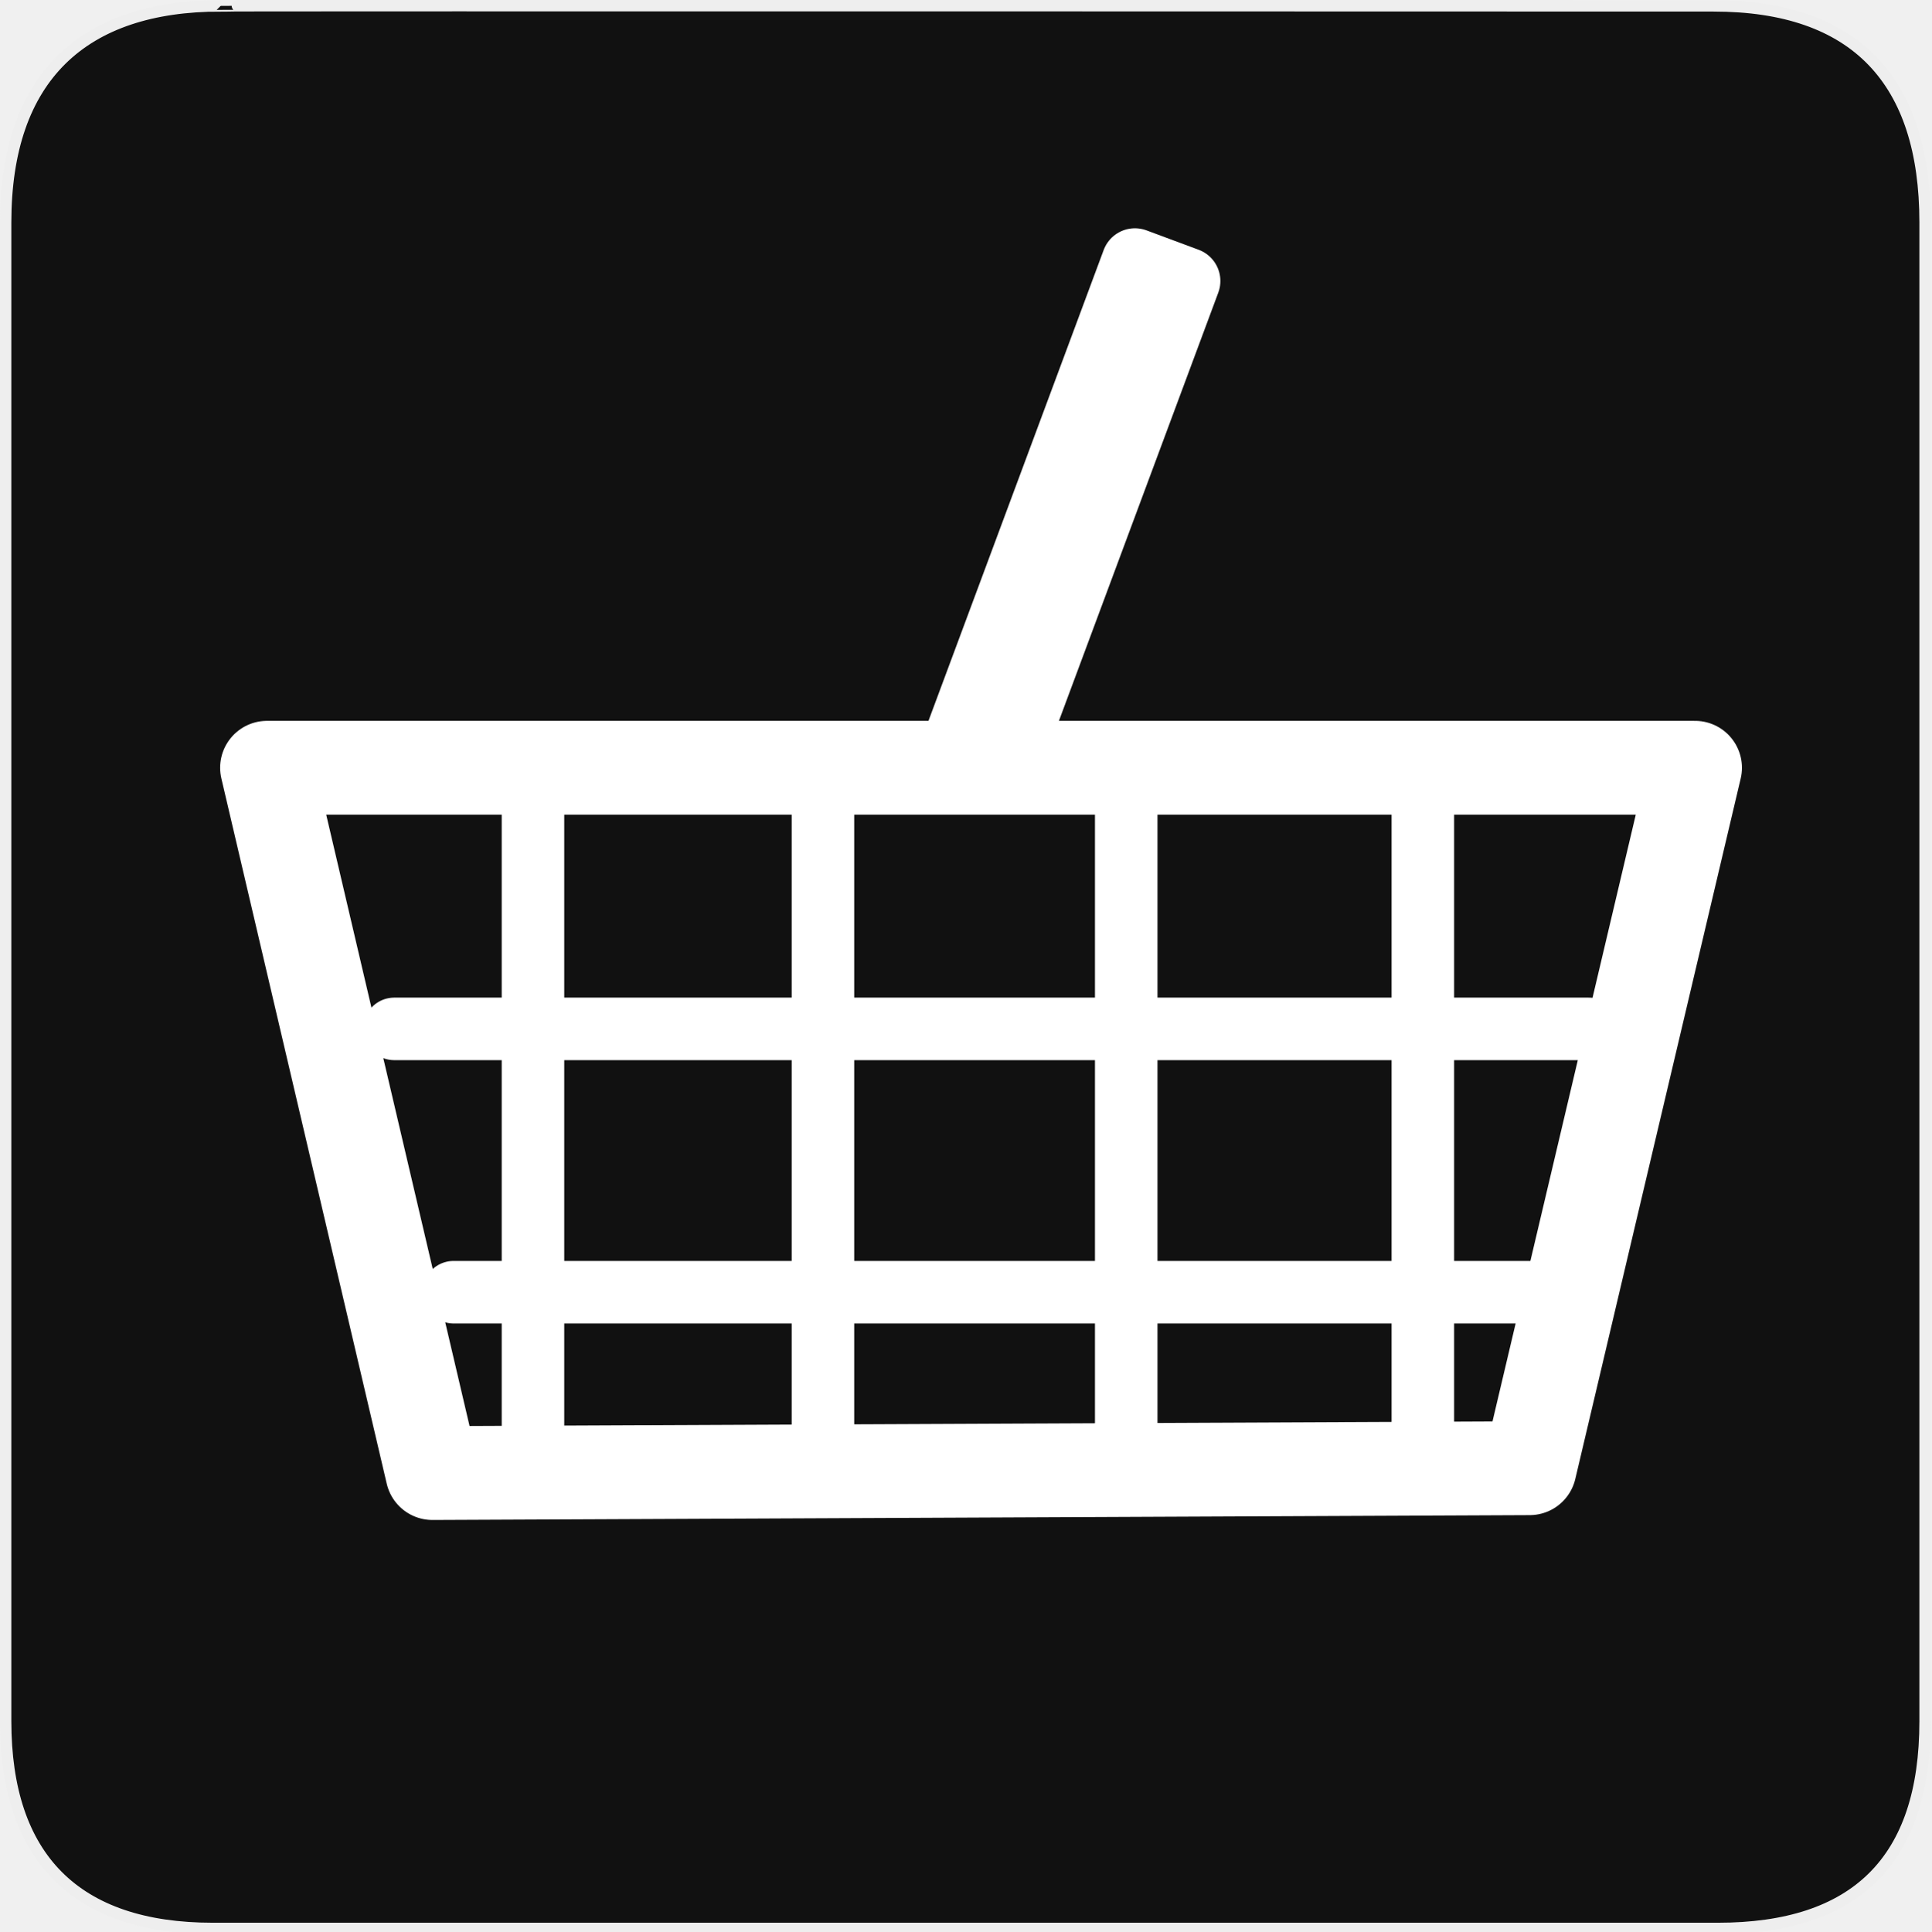
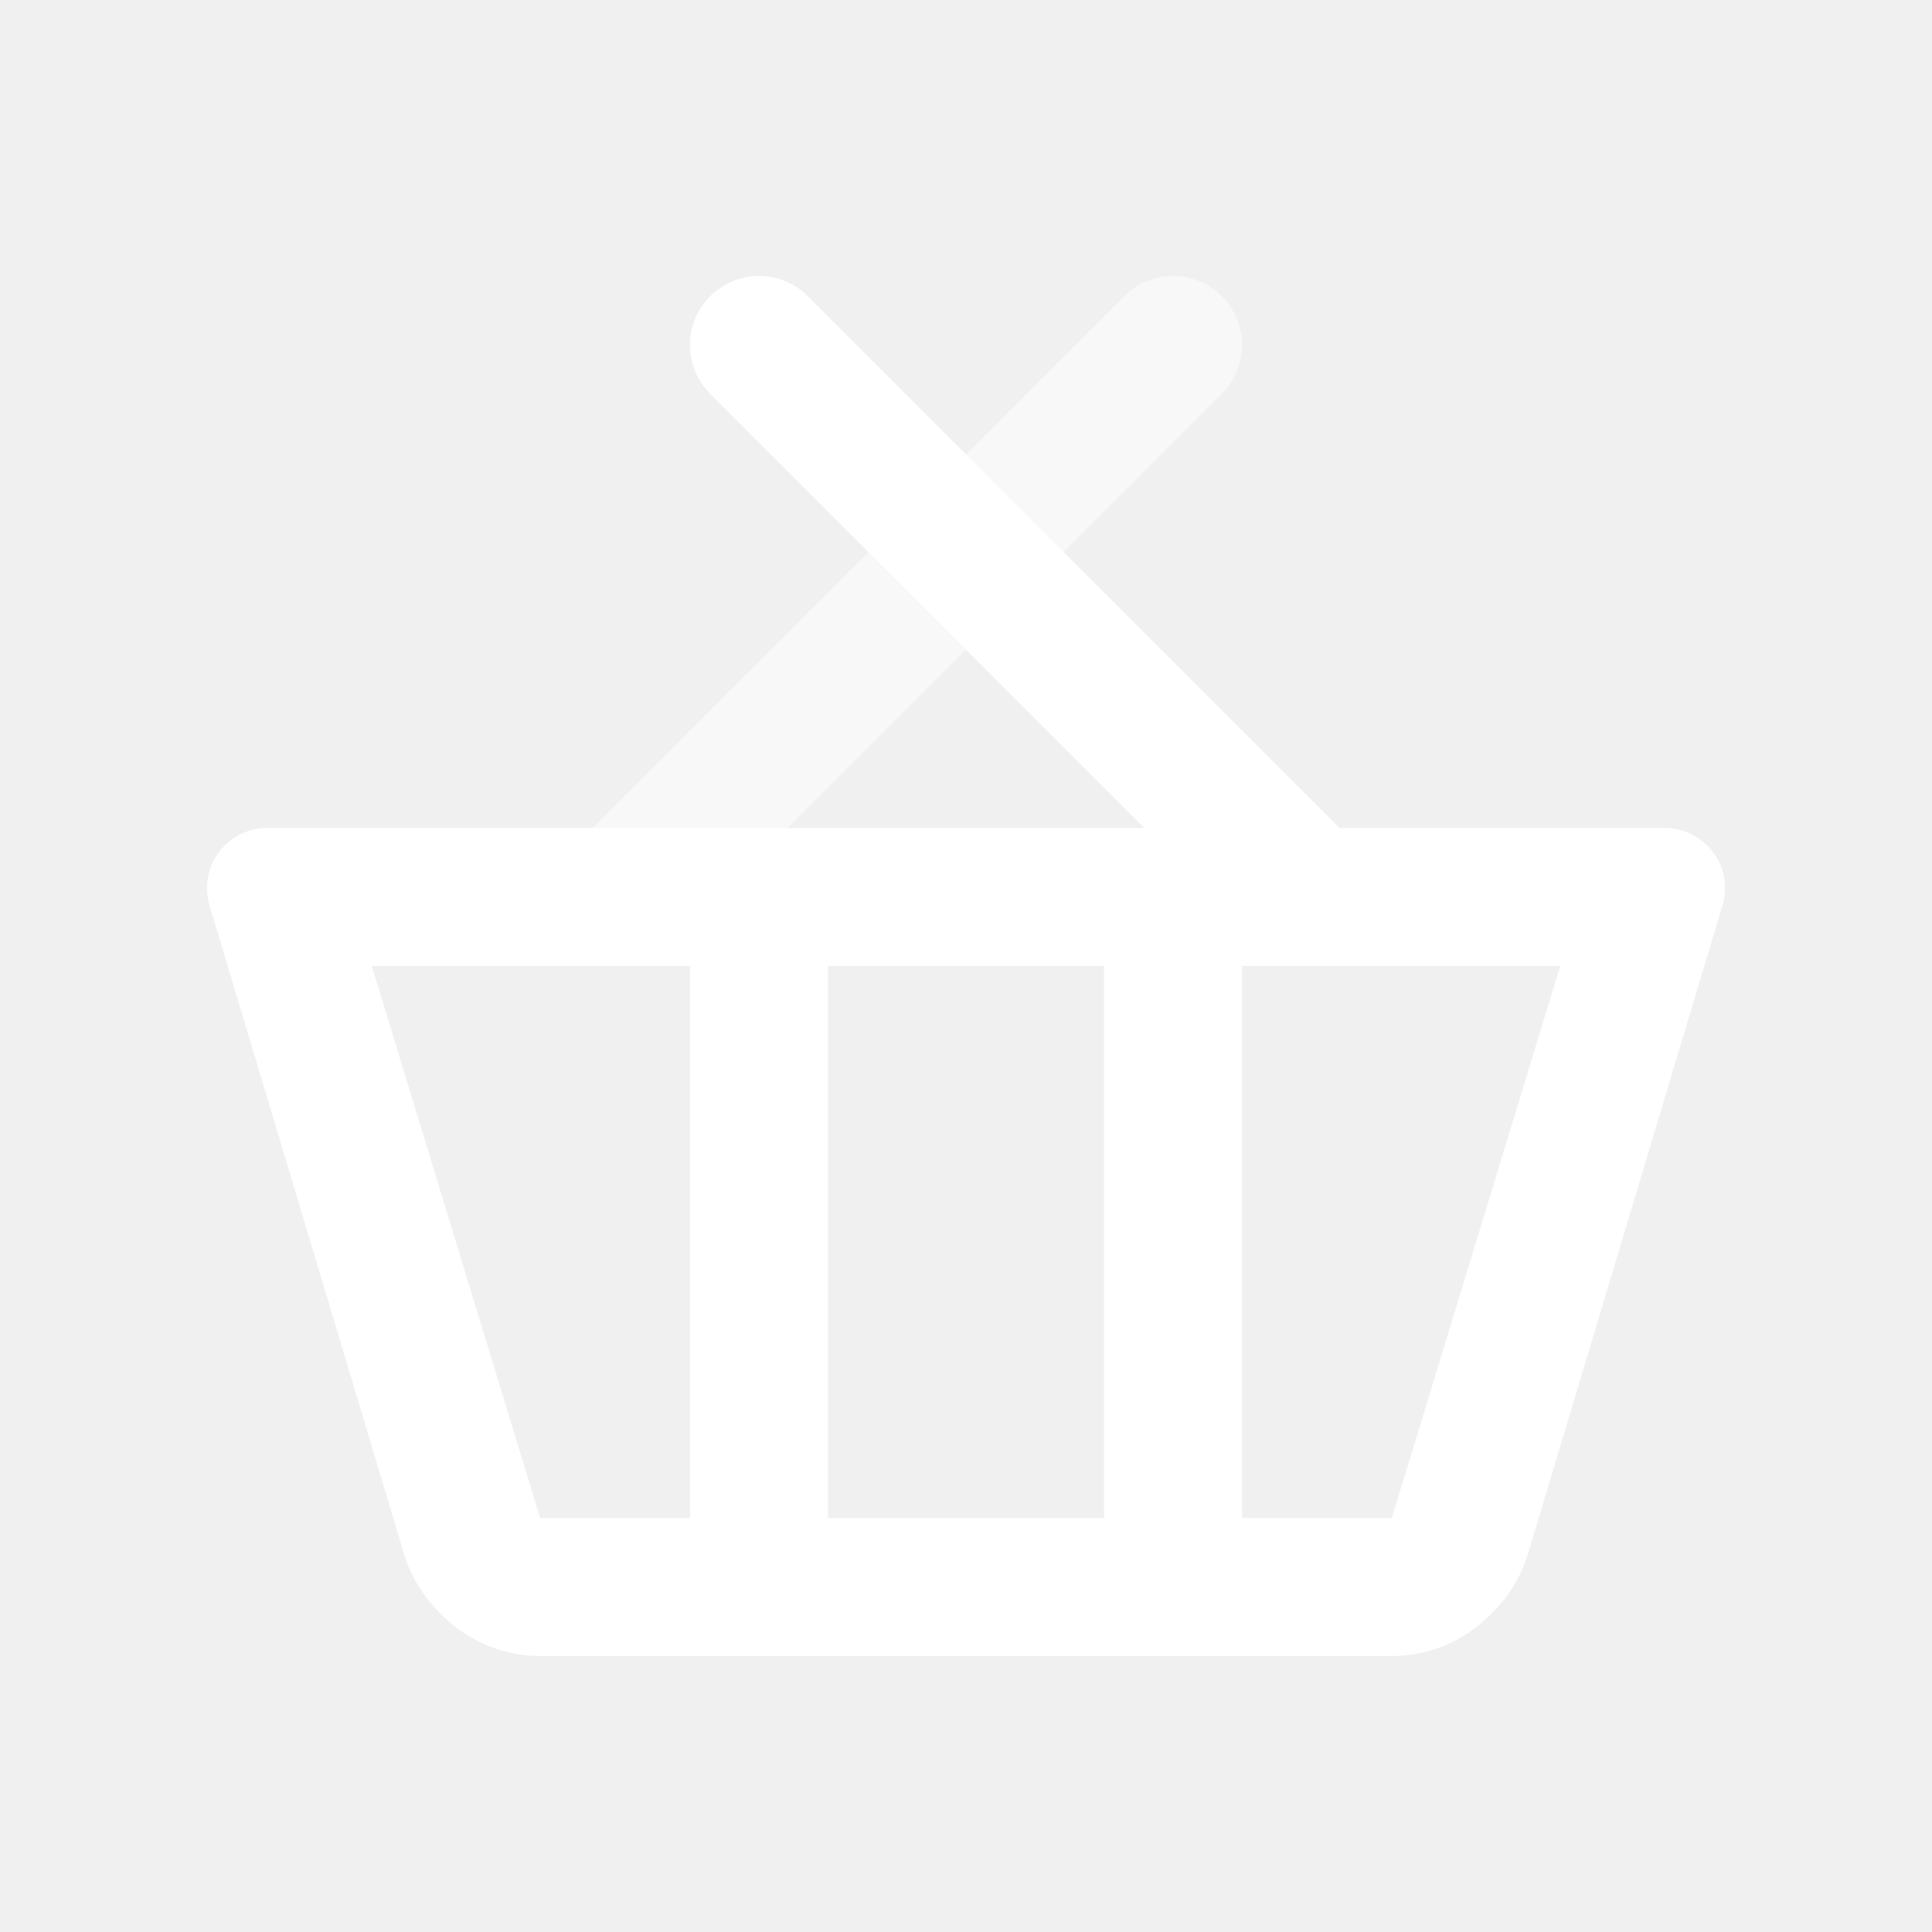
- <svg xmlns="http://www.w3.org/2000/svg" version="1.0" width="580" height="580" id="svg2">
-   <defs id="defs4">
-     </defs>
-   <g id="g1327">
-     <path d="M 66.275,1.768 C 24.94,1.768 1.704,23.139 1.704,66.804 L 1.704,516.927 C 1.704,557.771 22.599,579.156 63.896,579.156 L 515.92,579.156 C 557.227,579.156 578.149,558.841 578.149,516.927 L 578.149,66.804 C 578.149,24.203 557.227,1.768 514.628,1.768 C 514.624,1.768 66.133,1.625 66.275,1.768 z " style="fill:#111;stroke:#eee;stroke-width:3.408" id="path1329" />
-   </g>
-   <g id="g10747" transform="translate(32,66)">
-     <path id="path3264" d="M 477.069,164.577 L 48.196,164.577 L 97.864,376.403 L 427.395,374.945 L 477.069,164.577 z" style="fill:none;fill-rule:evenodd;stroke:#ffffff;stroke-width:28.173;stroke-linecap:round;stroke-linejoin:round;stroke-miterlimit:4;stroke-dasharray:none;stroke-opacity:1" />
-     <path style="fill:none;fill-rule:evenodd;stroke:#ffffff;stroke-width:18.782;stroke-linecap:round;stroke-linejoin:miter;stroke-miterlimit:4;stroke-dasharray:none;stroke-opacity:1" d="M 128.069,165.735 L 128.069,363.207" id="path3268" />
-     <path id="path3280" d="M 86.425,243.001 L 445.192,243.001" style="fill:none;fill-rule:evenodd;stroke:#ffffff;stroke-width:18.782;stroke-linecap:round;stroke-linejoin:miter;stroke-miterlimit:4;stroke-dasharray:none;stroke-opacity:1" />
-     <path id="path3318" d="M 215.153,165.735 L 215.153,363.251" style="fill:none;fill-rule:evenodd;stroke:#ffffff;stroke-width:18.782;stroke-linecap:round;stroke-linejoin:miter;stroke-miterlimit:4;stroke-dasharray:none;stroke-opacity:1" />
-     <path style="fill:none;fill-rule:evenodd;stroke:#ffffff;stroke-width:18.782;stroke-linecap:round;stroke-linejoin:miter;stroke-miterlimit:4;stroke-dasharray:none;stroke-opacity:1" d="M 306.236,165.735 L 306.236,372.159" id="path3320" />
-     <path id="path3322" d="M 395.32,165.735 L 395.32,373.522" style="fill:none;fill-rule:evenodd;stroke:#ffffff;stroke-width:18.782;stroke-linecap:round;stroke-linejoin:miter;stroke-miterlimit:4;stroke-dasharray:none;stroke-opacity:1" />
-     <path style="fill:none;fill-rule:evenodd;stroke:#ffffff;stroke-width:18.782;stroke-linecap:round;stroke-linejoin:miter;stroke-miterlimit:4;stroke-dasharray:none;stroke-opacity:1" d="M 104.241,322.085 L 427.375,322.085" id="path3324" />
-   </g>
-   <path style="fill:#ffffff;fill-rule:evenodd;stroke:#ffffff;stroke-width:20;stroke-linecap:round;stroke-linejoin:round;stroke-miterlimit:4;stroke-dasharray:none;stroke-opacity:1" d="M 287.113,222.953 L 340.843,78.559 L 356.513,84.39 L 302.026,230.818 L 287.113,222.953 z" id="path10756" />
+ <svg xmlns="http://www.w3.org/2000/svg" width="28" height="28" viewBox="0 0 28 28" fill="none">
+   <path opacity="0.5" fill-rule="evenodd" clip-rule="evenodd" d="M17.707 4.293C18.098 4.683 18.098 5.317 17.707 5.707L9.707 13.707C9.317 14.098 8.683 14.098 8.293 13.707C7.902 13.317 7.902 12.683 8.293 12.293L16.293 4.293C16.683 3.902 17.317 3.902 17.707 4.293Z" fill="white" />
+   <path fill-rule="evenodd" clip-rule="evenodd" d="M10.293 5.707C9.902 5.317 9.902 4.683 10.293 4.293C10.683 3.902 11.317 3.902 11.707 4.293L19.414 12H24.128C24.61 12 25 12.39 25 12.872C25 12.957 24.988 13.041 24.963 13.123L22.145 22.517C22.05 22.834 21.878 23.122 21.643 23.357L21.586 23.414C21.211 23.789 20.702 24 20.172 24H7.828C7.298 24 6.789 23.789 6.414 23.414L6.357 23.357C6.123 23.122 5.95 22.834 5.855 22.517L3.037 13.123C3.012 13.041 3 12.957 3 12.872C3 12.39 3.39 12 3.872 12H16.586L10.293 5.707ZM16 14H12V22H16V14ZM18 22H20.172L22.612 14H19.001C19 14 19 14 18.999 14H18V22ZM10 22V14H5.388L7.828 22H10Z" fill="white" />
</svg>
